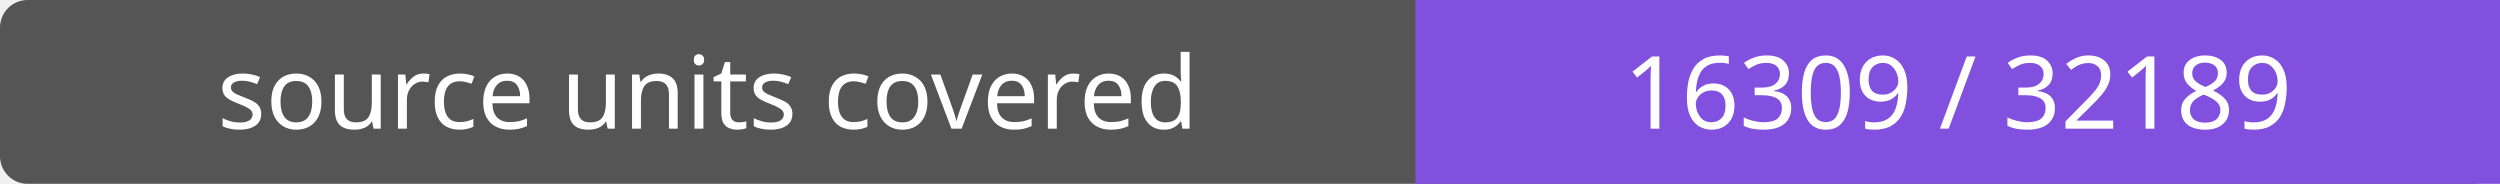
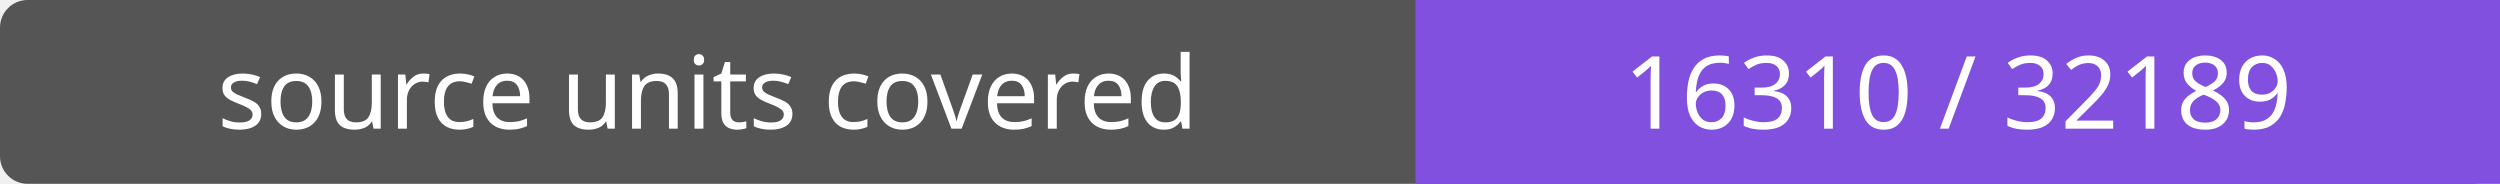
- <svg xmlns="http://www.w3.org/2000/svg" width="272" height="20" role="img" aria-label="source units covered: 16309 / 32189">
+ <svg xmlns="http://www.w3.org/2000/svg" width="272" height="20" role="img" aria-label="source units covered: 16310 / 32189">
  <rect width="272" height="20" rx="3" fill="#555" />
  <path fill="#8250df" d="M154 0h118v20H154z" />
  <g fill="#fff" text-anchor="middle" font-family="Verdana,sans-serif" font-size="11">
    <text x="77.0" y="14">source units covered</text>
-     <text x="213.0" y="14">16309 / 32189</text>
+     <text x="213.0" y="14">16310 / 32189</text>
  </g>
</svg>
